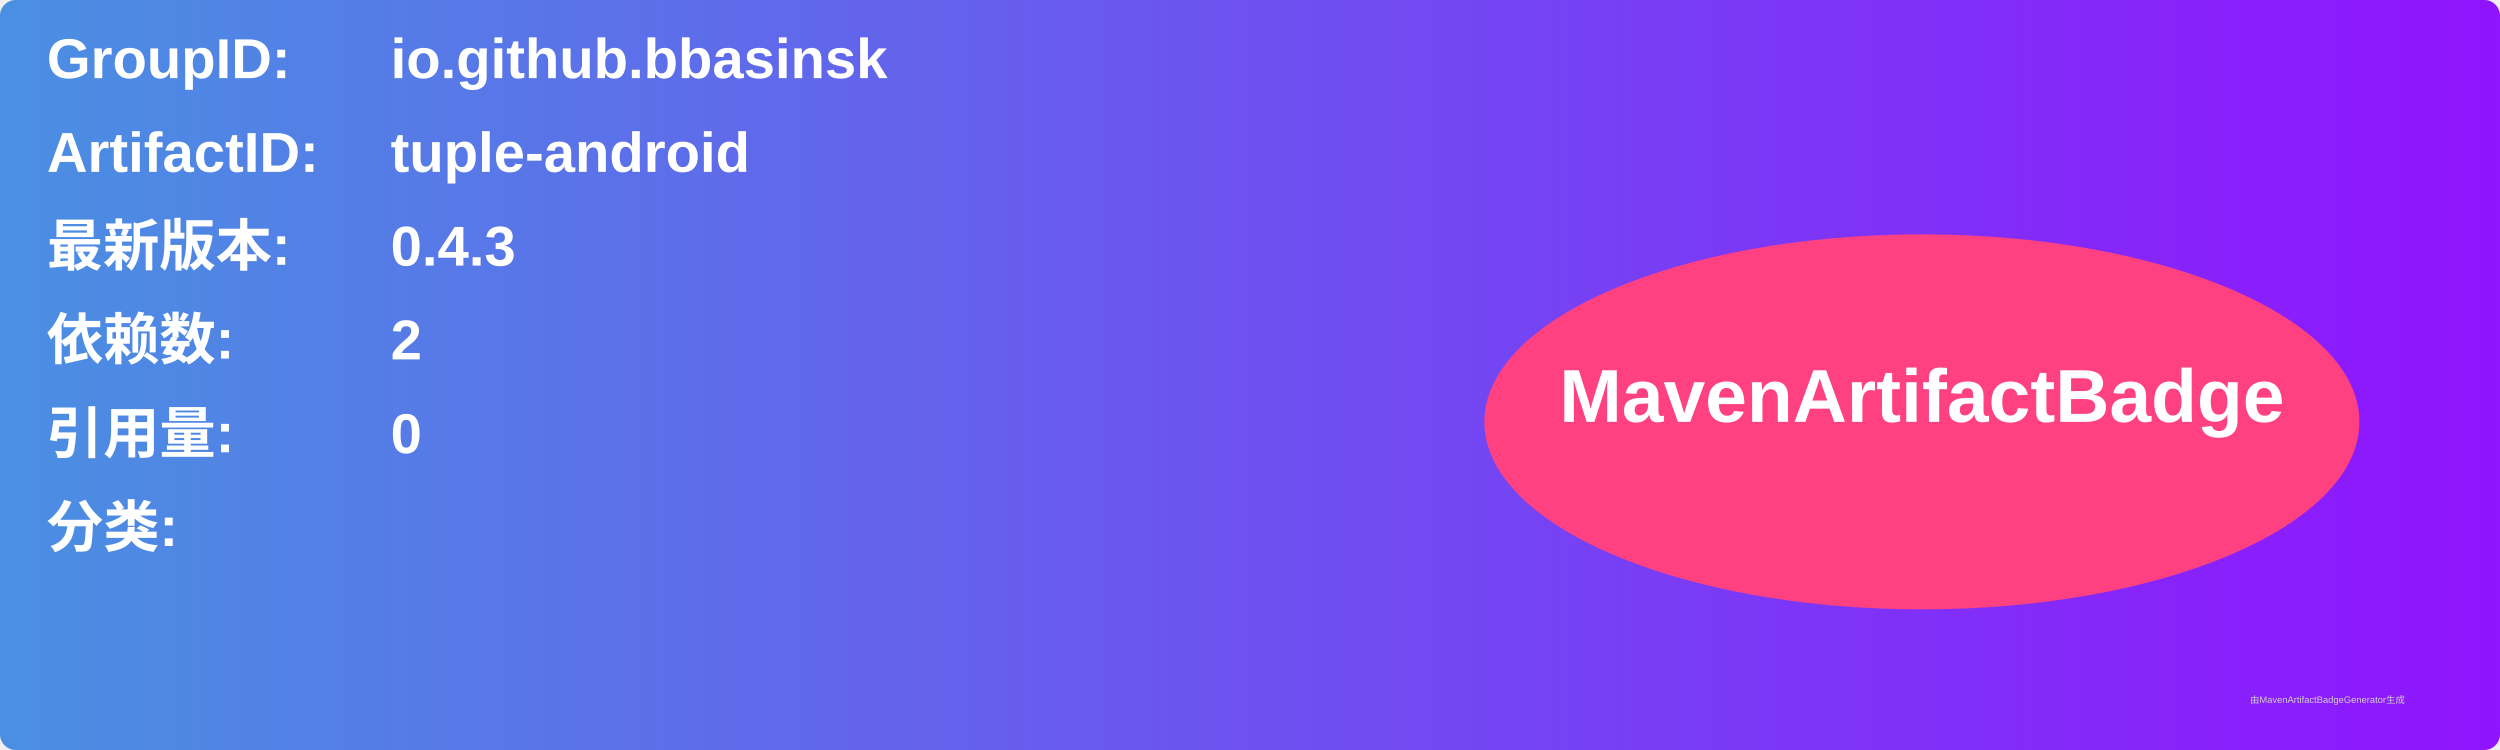
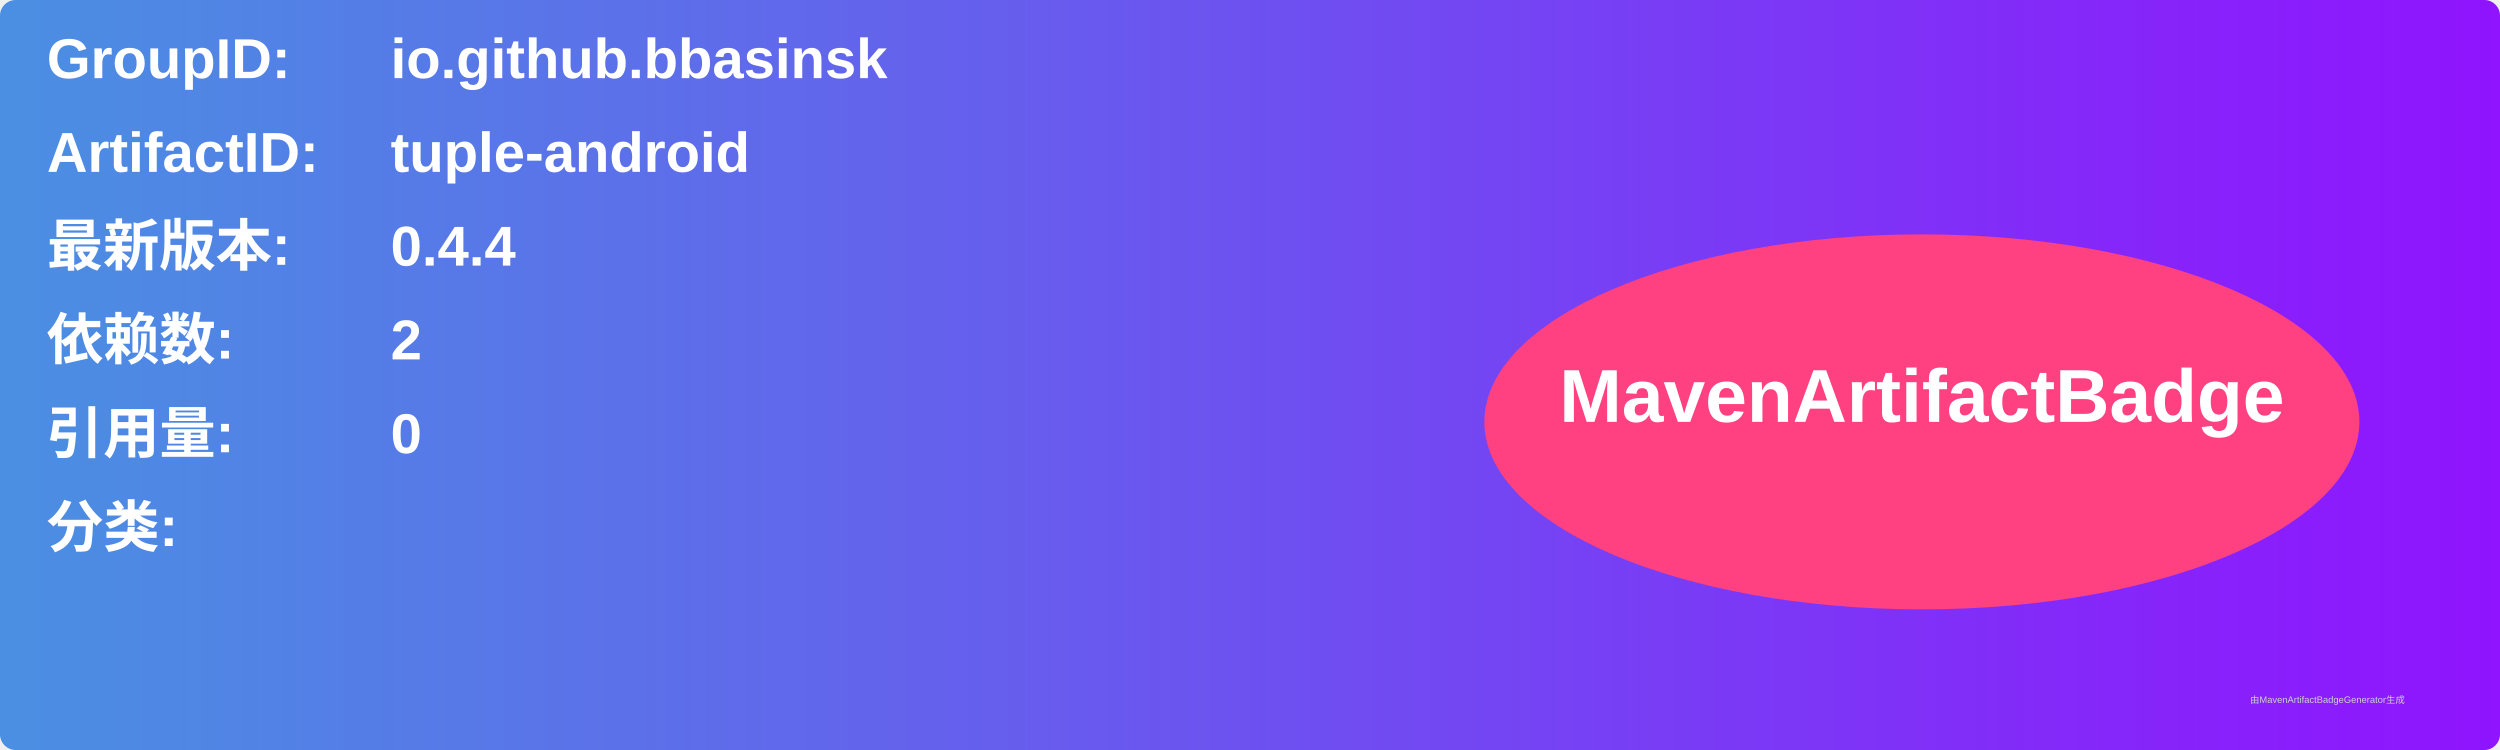
<svg xmlns="http://www.w3.org/2000/svg" width="800" height="240" viewBox="0 0 800 240">
  <linearGradient id="grad" x1="0%" y1="0%" x2="100%" y2="0%">
    <stop offset="0%" stop-color="#4a90e2" />
    <stop offset="100%" stop-color="#9013fe" />
  </linearGradient>
  <rect width="100%" height="100%" rx="5" ry="5" fill="url(#grad)" />
  <g transform="translate(15, 15)">
    <text x="0" y="10" font-family="Arial" font-size="18" fill="white" font-weight="bold" width="260">GroupID:</text>
    <text x="110" y="10" font-family="Arial" font-size="18" fill="white" font-weight="bold" width="460">io.github.bbasinsk</text>
    <text x="0" y="40" font-family="Arial" font-size="18" fill="white" font-weight="bold" width="260">ArtifactID:</text>
    <text x="110" y="40" font-family="Arial" font-size="18" fill="white" font-weight="bold" width="460">tuple-android</text>
    <text x="0" y="70" font-family="Arial" font-size="18" fill="white" font-weight="bold">最新版本:</text>
    <text x="110" y="70" font-family="Arial" font-size="18" fill="white" font-weight="bold">
-       <tspan font-weight="bold">0.4.3</tspan>
+       <tspan font-weight="bold">0.4.4</tspan>
    </text>
    <text x="0" y="100" font-family="Arial" font-size="18" fill="white" font-weight="bold">依赖数: </text>
    <text x="110" y="100" font-family="Arial" font-size="18" fill="white">
      <tspan font-weight="bold">2</tspan>
    </text>
    <text x="0" y="130" font-family="Arial" font-size="18" fill="white" font-weight="bold">引用量: </text>
    <text x="110" y="130" font-family="Arial" font-size="18" fill="white">
      <tspan font-weight="bold">0</tspan>
    </text>
    <text x="0" y="160" font-family="Arial" font-size="18" fill="white" font-weight="bold">分类:</text>
    <text x="10" y="190" font-family="Arial" font-size="10" fill="white">
      <tspan font-weight="bold" />
    </text>
    <ellipse cx="600" cy="120" rx="140" ry="60" fill="#ff4081" />
    <text x="600" y="120" text-anchor="middle" font-family="Arial" font-size="24" fill="white" font-weight="bold">MavenArtifactBadge</text>
  </g>
  <text x="720" y="225" font-family="Arial" font-size="3" fill="#d0d0d0">由MavenArtifactBadgeGenerator生成</text>
</svg>
